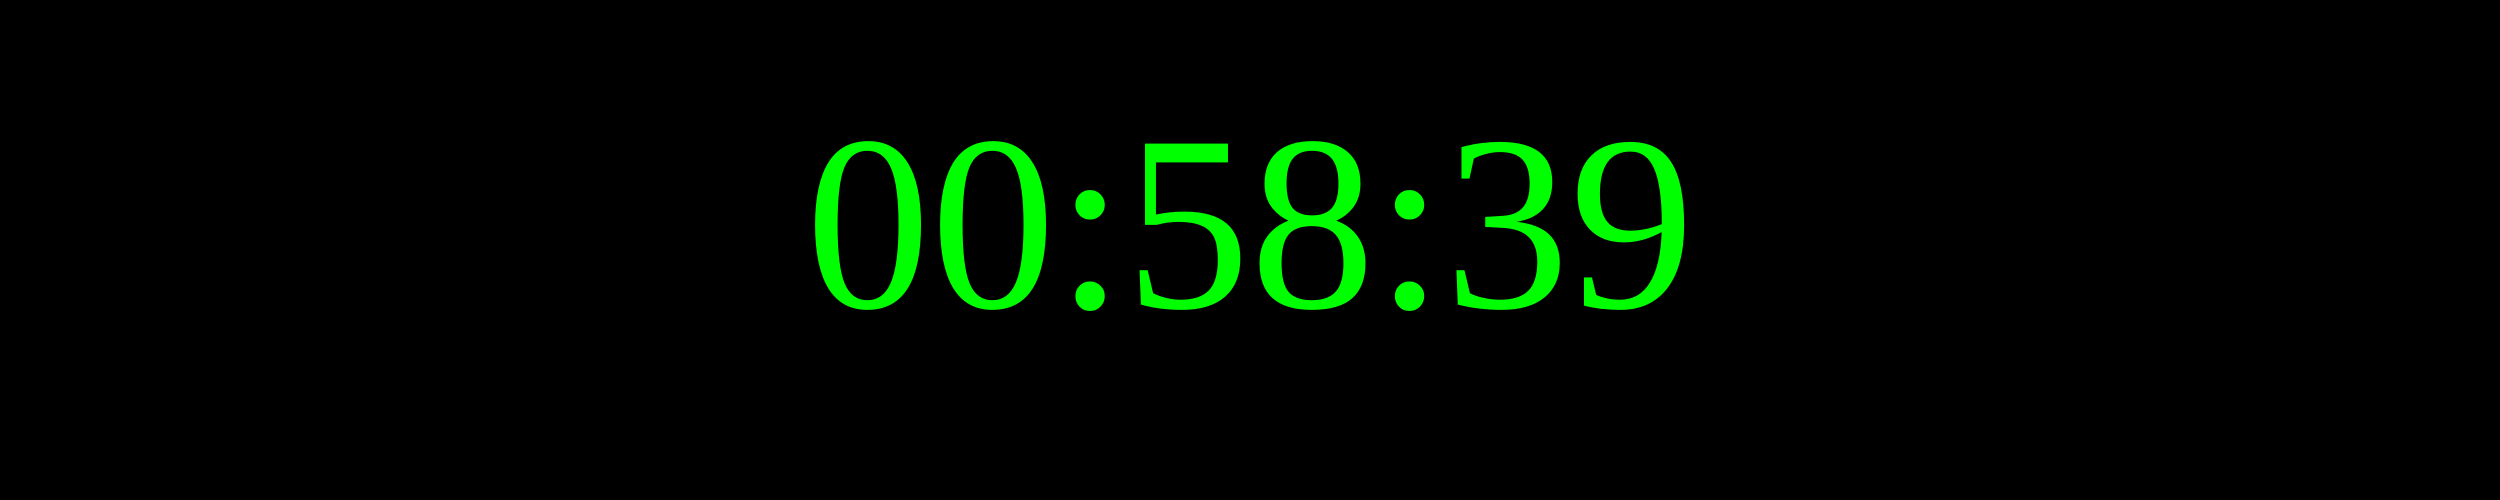
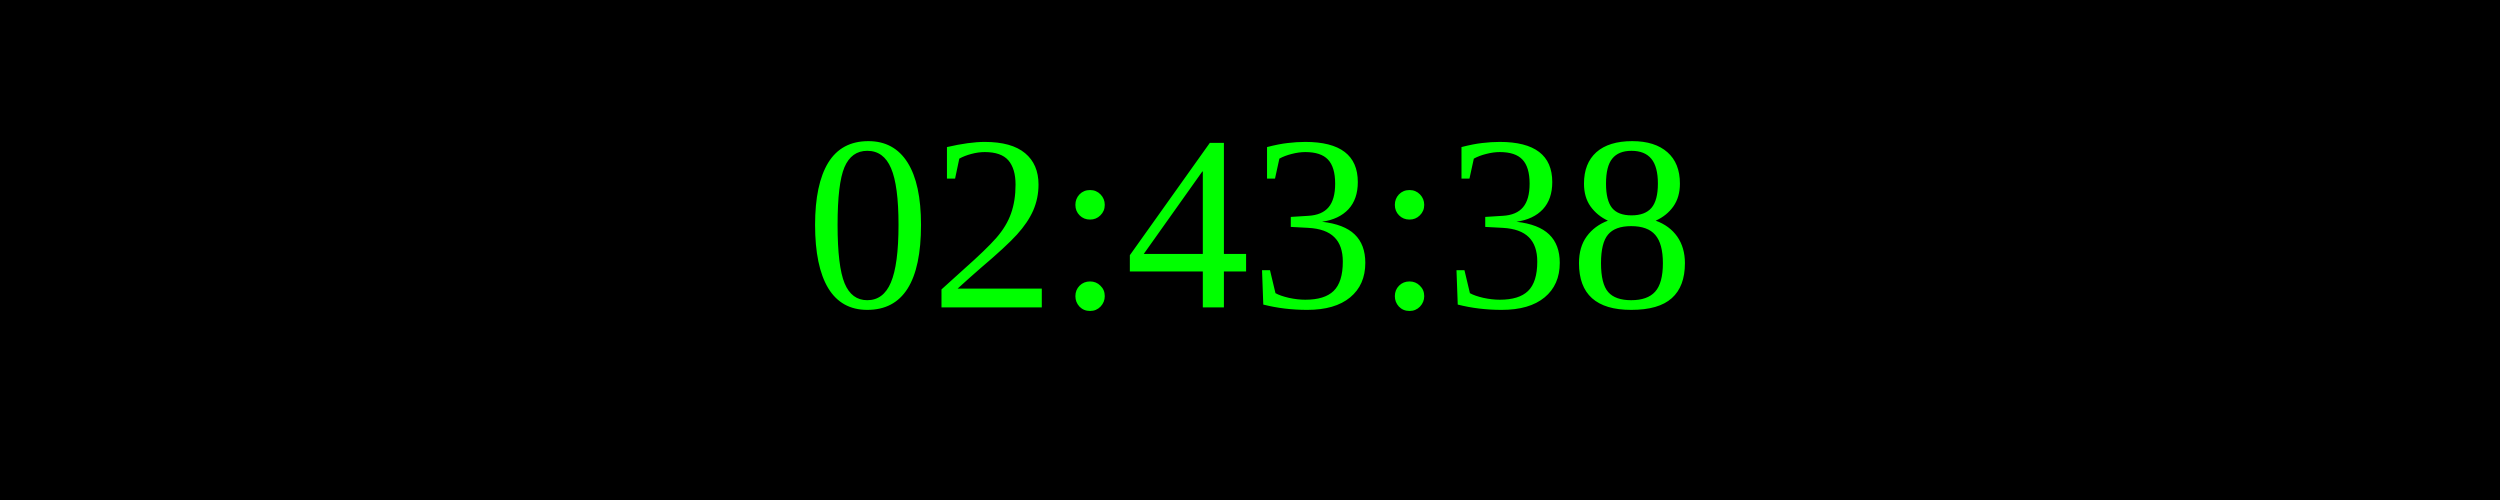
<svg xmlns="http://www.w3.org/2000/svg" width="250" height="50">
  <rect width="100%" height="100%" fill="black" />
  <text x="50%" y="50%" font-size="25" fill="lime" text-anchor="middle" dominant-baseline="middle">
- 00:58:39
+ 02:43:38
</text>
</svg>
